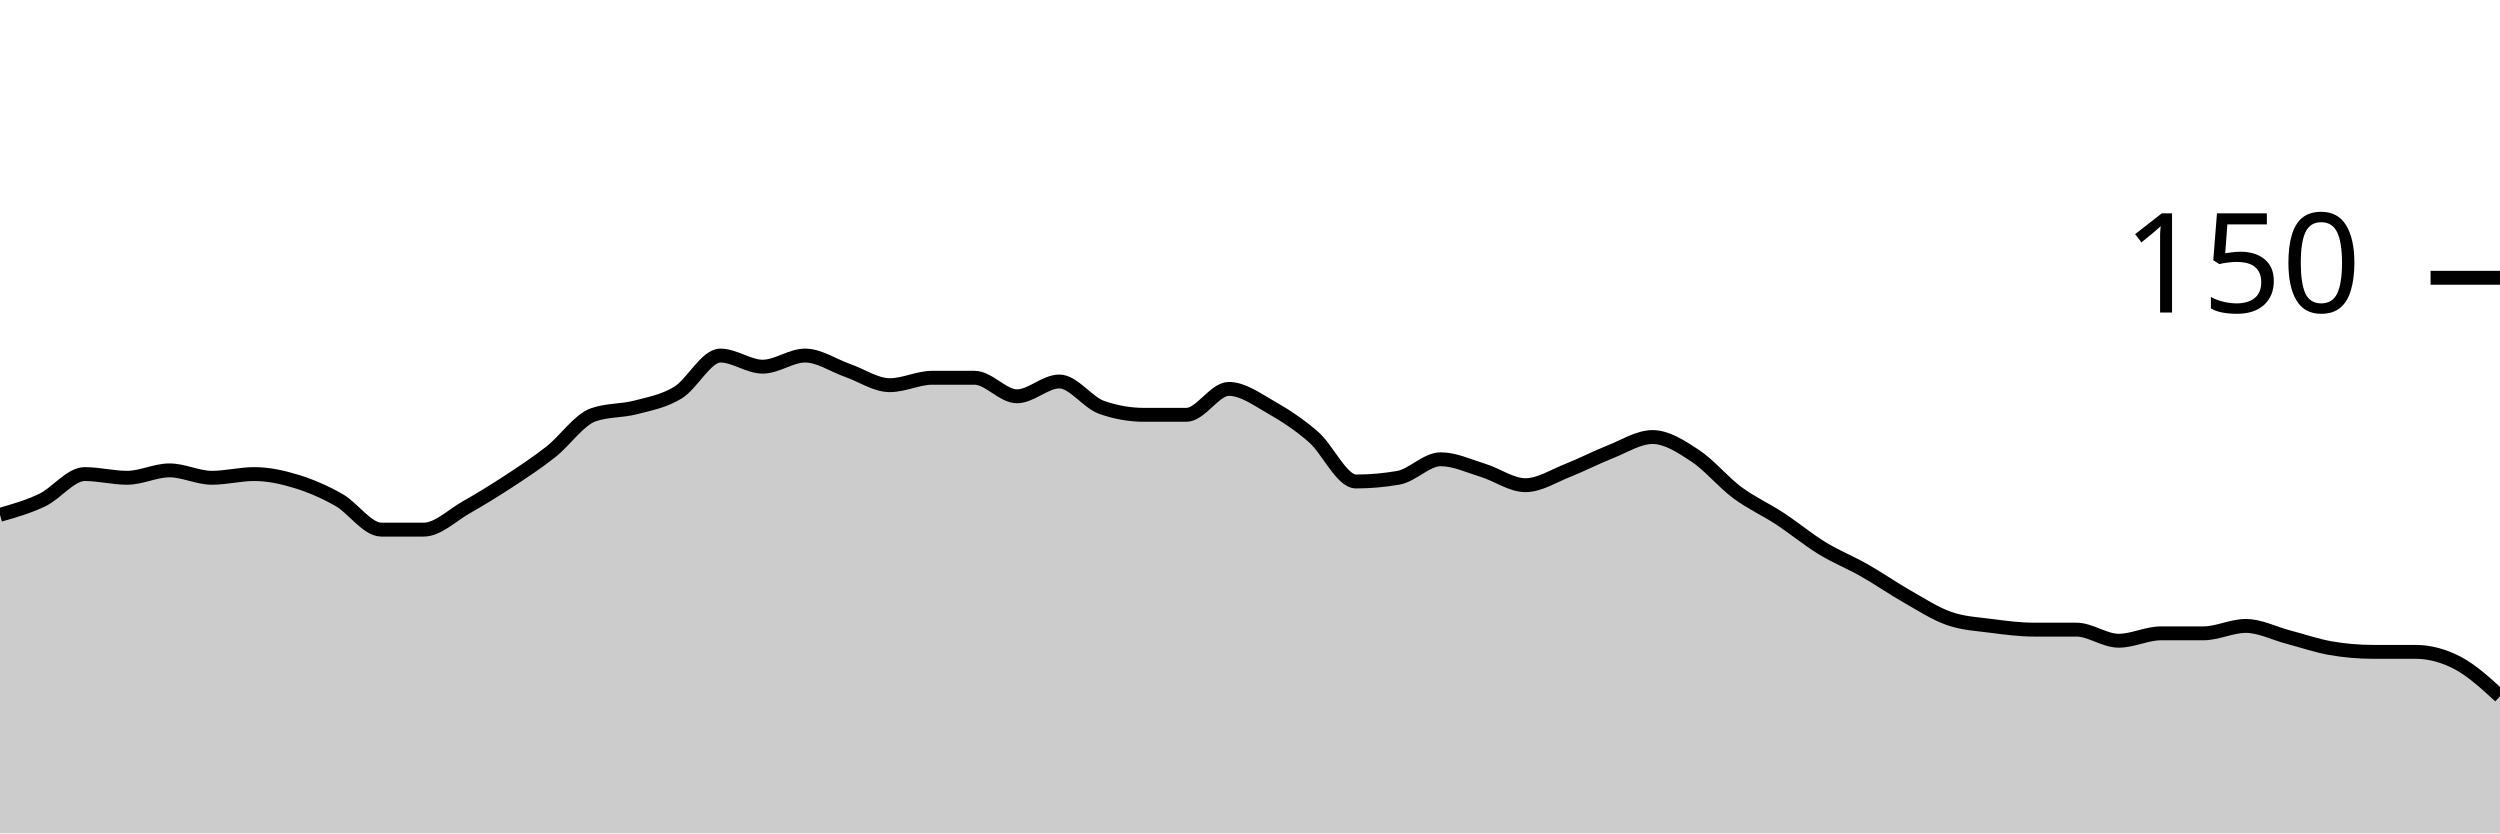
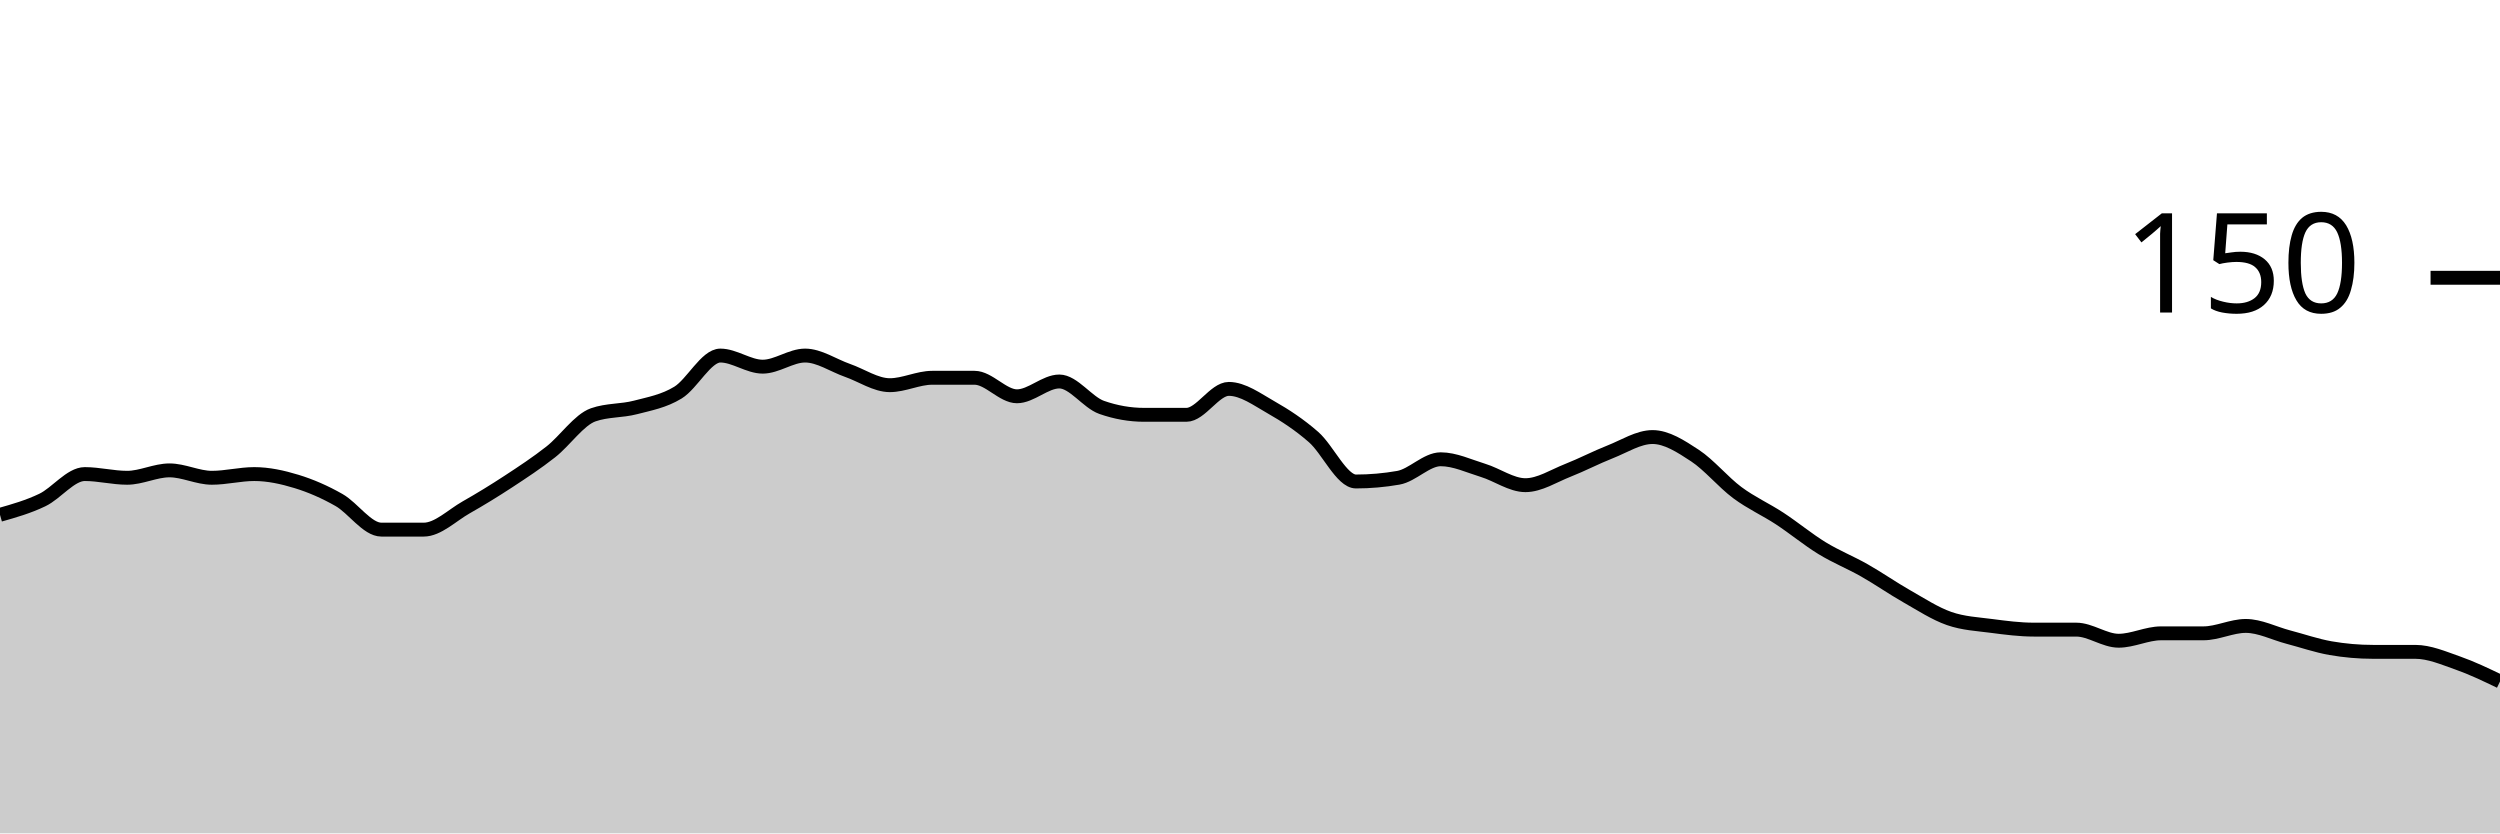
<svg xmlns="http://www.w3.org/2000/svg" viewBox="0 0 180 60">
  <g transform="translate(0,20)">
-     <path class="area" fill="rgba(0, 0, 0, 0.2)" d="M0,17.067C1.017,16.778,2.034,16.489,3.051,16C4.068,15.511,5.085,14.133,6.102,14.133C7.119,14.133,8.136,14.4,9.153,14.4C10.169,14.4,11.186,13.867,12.203,13.867C13.22,13.867,14.237,14.4,15.254,14.4C16.271,14.4,17.288,14.133,18.305,14.133C19.322,14.133,20.339,14.356,21.356,14.667C22.373,14.978,23.39,15.422,24.407,16C25.424,16.578,26.441,18.133,27.458,18.133C28.475,18.133,29.492,18.133,30.508,18.133C31.525,18.133,32.542,17.111,33.559,16.533C34.576,15.956,35.593,15.333,36.61,14.667C37.627,14,38.644,13.333,39.661,12.533C40.678,11.733,41.695,10.222,42.712,9.867C43.729,9.511,44.746,9.6,45.763,9.333C46.78,9.067,47.797,8.889,48.814,8.267C49.831,7.644,50.847,5.6,51.864,5.6C52.881,5.6,53.898,6.4,54.915,6.4C55.932,6.4,56.949,5.6,57.966,5.6C58.983,5.6,60,6.311,61.017,6.667C62.034,7.022,63.051,7.733,64.068,7.733C65.085,7.733,66.102,7.2,67.119,7.2C68.136,7.2,69.153,7.2,70.169,7.2C71.186,7.2,72.203,8.533,73.22,8.533C74.237,8.533,75.254,7.467,76.271,7.467C77.288,7.467,78.305,8.978,79.322,9.333C80.339,9.689,81.356,9.867,82.373,9.867C83.39,9.867,84.407,9.867,85.424,9.867C86.441,9.867,87.458,8,88.475,8C89.492,8,90.508,8.756,91.525,9.333C92.542,9.911,93.559,10.578,94.576,11.467C95.593,12.356,96.61,14.667,97.627,14.667C98.644,14.667,99.661,14.578,100.678,14.4C101.695,14.222,102.712,13.067,103.729,13.067C104.746,13.067,105.763,13.556,106.78,13.867C107.797,14.178,108.814,14.933,109.831,14.933C110.847,14.933,111.864,14.267,112.881,13.867C113.898,13.467,114.915,12.933,115.932,12.533C116.949,12.133,117.966,11.467,118.983,11.467C120,11.467,121.017,12.133,122.034,12.8C123.051,13.467,124.068,14.711,125.085,15.467C126.102,16.222,127.119,16.667,128.136,17.333C129.153,18,130.169,18.844,131.186,19.467C132.203,20.089,133.22,20.489,134.237,21.067C135.254,21.644,136.271,22.356,137.288,22.933C138.305,23.511,139.322,24.178,140.339,24.533C141.356,24.889,142.373,24.933,143.39,25.067C144.407,25.2,145.424,25.333,146.441,25.333C147.458,25.333,148.475,25.333,149.492,25.333C150.508,25.333,151.525,26.133,152.542,26.133C153.559,26.133,154.576,25.6,155.593,25.6C156.61,25.6,157.627,25.6,158.644,25.6C159.661,25.6,160.678,25.067,161.695,25.067C162.712,25.067,163.729,25.6,164.746,25.867C165.763,26.133,166.78,26.489,167.797,26.667C168.814,26.844,169.831,26.933,170.847,26.933C171.864,26.933,172.881,26.933,173.898,26.933C174.915,26.933,175.932,27.2,176.949,27.733C177.966,28.267,178.983,29.2,180,30.133L180,40C178.983,40,177.966,40,176.949,40C175.932,40,174.915,40,173.898,40C172.881,40,171.864,40,170.847,40C169.831,40,168.814,40,167.797,40C166.78,40,165.763,40,164.746,40C163.729,40,162.712,40,161.695,40C160.678,40,159.661,40,158.644,40C157.627,40,156.61,40,155.593,40C154.576,40,153.559,40,152.542,40C151.525,40,150.508,40,149.492,40C148.475,40,147.458,40,146.441,40C145.424,40,144.407,40,143.39,40C142.373,40,141.356,40,140.339,40C139.322,40,138.305,40,137.288,40C136.271,40,135.254,40,134.237,40C133.22,40,132.203,40,131.186,40C130.169,40,129.153,40,128.136,40C127.119,40,126.102,40,125.085,40C124.068,40,123.051,40,122.034,40C121.017,40,120,40,118.983,40C117.966,40,116.949,40,115.932,40C114.915,40,113.898,40,112.881,40C111.864,40,110.847,40,109.831,40C108.814,40,107.797,40,106.78,40C105.763,40,104.746,40,103.729,40C102.712,40,101.695,40,100.678,40C99.661,40,98.644,40,97.627,40C96.61,40,95.593,40,94.576,40C93.559,40,92.542,40,91.525,40C90.508,40,89.492,40,88.475,40C87.458,40,86.441,40,85.424,40C84.407,40,83.39,40,82.373,40C81.356,40,80.339,40,79.322,40C78.305,40,77.288,40,76.271,40C75.254,40,74.237,40,73.22,40C72.203,40,71.186,40,70.169,40C69.153,40,68.136,40,67.119,40C66.102,40,65.085,40,64.068,40C63.051,40,62.034,40,61.017,40C60,40,58.983,40,57.966,40C56.949,40,55.932,40,54.915,40C53.898,40,52.881,40,51.864,40C50.847,40,49.831,40,48.814,40C47.797,40,46.78,40,45.763,40C44.746,40,43.729,40,42.712,40C41.695,40,40.678,40,39.661,40C38.644,40,37.627,40,36.61,40C35.593,40,34.576,40,33.559,40C32.542,40,31.525,40,30.508,40C29.492,40,28.475,40,27.458,40C26.441,40,25.424,40,24.407,40C23.39,40,22.373,40,21.356,40C20.339,40,19.322,40,18.305,40C17.288,40,16.271,40,15.254,40C14.237,40,13.22,40,12.203,40C11.186,40,10.169,40,9.153,40C8.136,40,7.119,40,6.102,40C5.085,40,4.068,40,3.051,40C2.034,40,1.017,40,0,40Z" />
-     <path class="line" stroke="black" fill="none" d="M0,17.067C1.017,16.778,2.034,16.489,3.051,16C4.068,15.511,5.085,14.133,6.102,14.133C7.119,14.133,8.136,14.4,9.153,14.4C10.169,14.4,11.186,13.867,12.203,13.867C13.22,13.867,14.237,14.4,15.254,14.4C16.271,14.4,17.288,14.133,18.305,14.133C19.322,14.133,20.339,14.356,21.356,14.667C22.373,14.978,23.39,15.422,24.407,16C25.424,16.578,26.441,18.133,27.458,18.133C28.475,18.133,29.492,18.133,30.508,18.133C31.525,18.133,32.542,17.111,33.559,16.533C34.576,15.956,35.593,15.333,36.61,14.667C37.627,14,38.644,13.333,39.661,12.533C40.678,11.733,41.695,10.222,42.712,9.867C43.729,9.511,44.746,9.6,45.763,9.333C46.78,9.067,47.797,8.889,48.814,8.267C49.831,7.644,50.847,5.6,51.864,5.6C52.881,5.6,53.898,6.4,54.915,6.4C55.932,6.4,56.949,5.6,57.966,5.6C58.983,5.6,60,6.311,61.017,6.667C62.034,7.022,63.051,7.733,64.068,7.733C65.085,7.733,66.102,7.2,67.119,7.2C68.136,7.2,69.153,7.2,70.169,7.2C71.186,7.2,72.203,8.533,73.22,8.533C74.237,8.533,75.254,7.467,76.271,7.467C77.288,7.467,78.305,8.978,79.322,9.333C80.339,9.689,81.356,9.867,82.373,9.867C83.39,9.867,84.407,9.867,85.424,9.867C86.441,9.867,87.458,8,88.475,8C89.492,8,90.508,8.756,91.525,9.333C92.542,9.911,93.559,10.578,94.576,11.467C95.593,12.356,96.61,14.667,97.627,14.667C98.644,14.667,99.661,14.578,100.678,14.4C101.695,14.222,102.712,13.067,103.729,13.067C104.746,13.067,105.763,13.556,106.78,13.867C107.797,14.178,108.814,14.933,109.831,14.933C110.847,14.933,111.864,14.267,112.881,13.867C113.898,13.467,114.915,12.933,115.932,12.533C116.949,12.133,117.966,11.467,118.983,11.467C120,11.467,121.017,12.133,122.034,12.8C123.051,13.467,124.068,14.711,125.085,15.467C126.102,16.222,127.119,16.667,128.136,17.333C129.153,18,130.169,18.844,131.186,19.467C132.203,20.089,133.22,20.489,134.237,21.067C135.254,21.644,136.271,22.356,137.288,22.933C138.305,23.511,139.322,24.178,140.339,24.533C141.356,24.889,142.373,24.933,143.39,25.067C144.407,25.2,145.424,25.333,146.441,25.333C147.458,25.333,148.475,25.333,149.492,25.333C150.508,25.333,151.525,26.133,152.542,26.133C153.559,26.133,154.576,25.6,155.593,25.6C156.61,25.6,157.627,25.6,158.644,25.6C159.661,25.6,160.678,25.067,161.695,25.067C162.712,25.067,163.729,25.6,164.746,25.867C165.763,26.133,166.78,26.489,167.797,26.667C168.814,26.844,169.831,26.933,170.847,26.933C171.864,26.933,172.881,26.933,173.898,26.933C174.915,26.933,175.932,27.2,176.949,27.733C177.966,28.267,178.983,29.2,180,30.133" />
+     <path class="area" fill="rgba(0, 0, 0, 0.2)" d="M0,17.067C1.017,16.778,2.034,16.489,3.051,16C4.068,15.511,5.085,14.133,6.102,14.133C7.119,14.133,8.136,14.4,9.153,14.4C10.169,14.4,11.186,13.867,12.203,13.867C13.22,13.867,14.237,14.4,15.254,14.4C16.271,14.4,17.288,14.133,18.305,14.133C19.322,14.133,20.339,14.356,21.356,14.667C22.373,14.978,23.39,15.422,24.407,16C25.424,16.578,26.441,18.133,27.458,18.133C28.475,18.133,29.492,18.133,30.508,18.133C31.525,18.133,32.542,17.111,33.559,16.533C34.576,15.956,35.593,15.333,36.61,14.667C37.627,14,38.644,13.333,39.661,12.533C40.678,11.733,41.695,10.222,42.712,9.867C43.729,9.511,44.746,9.6,45.763,9.333C46.78,9.067,47.797,8.889,48.814,8.267C49.831,7.644,50.847,5.6,51.864,5.6C52.881,5.6,53.898,6.4,54.915,6.4C55.932,6.4,56.949,5.6,57.966,5.6C58.983,5.6,60,6.311,61.017,6.667C62.034,7.022,63.051,7.733,64.068,7.733C65.085,7.733,66.102,7.2,67.119,7.2C68.136,7.2,69.153,7.2,70.169,7.2C71.186,7.2,72.203,8.533,73.22,8.533C74.237,8.533,75.254,7.467,76.271,7.467C77.288,7.467,78.305,8.978,79.322,9.333C80.339,9.689,81.356,9.867,82.373,9.867C83.39,9.867,84.407,9.867,85.424,9.867C86.441,9.867,87.458,8,88.475,8C89.492,8,90.508,8.756,91.525,9.333C92.542,9.911,93.559,10.578,94.576,11.467C95.593,12.356,96.61,14.667,97.627,14.667C98.644,14.667,99.661,14.578,100.678,14.4C101.695,14.222,102.712,13.067,103.729,13.067C104.746,13.067,105.763,13.556,106.78,13.867C107.797,14.178,108.814,14.933,109.831,14.933C110.847,14.933,111.864,14.267,112.881,13.867C113.898,13.467,114.915,12.933,115.932,12.533C116.949,12.133,117.966,11.467,118.983,11.467C120,11.467,121.017,12.133,122.034,12.8C123.051,13.467,124.068,14.711,125.085,15.467C126.102,16.222,127.119,16.667,128.136,17.333C129.153,18,130.169,18.844,131.186,19.467C132.203,20.089,133.22,20.489,134.237,21.067C135.254,21.644,136.271,22.356,137.288,22.933C138.305,23.511,139.322,24.178,140.339,24.533C141.356,24.889,142.373,24.933,143.39,25.067C144.407,25.2,145.424,25.333,146.441,25.333C147.458,25.333,148.475,25.333,149.492,25.333C150.508,25.333,151.525,26.133,152.542,26.133C153.559,26.133,154.576,25.6,155.593,25.6C156.61,25.6,157.627,25.6,158.644,25.6C159.661,25.6,160.678,25.067,161.695,25.067C162.712,25.067,163.729,25.6,164.746,25.867C165.763,26.133,166.78,26.489,167.797,26.667C168.814,26.844,169.831,26.933,170.847,26.933C171.864,26.933,172.881,26.933,173.898,26.933C174.915,26.933,175.932,27.378,176.949,27.733C177.966,28.089,178.983,28.578,180,29.067L180,40C178.983,40,177.966,40,176.949,40C175.932,40,174.915,40,173.898,40C172.881,40,171.864,40,170.847,40C169.831,40,168.814,40,167.797,40C166.78,40,165.763,40,164.746,40C163.729,40,162.712,40,161.695,40C160.678,40,159.661,40,158.644,40C157.627,40,156.61,40,155.593,40C154.576,40,153.559,40,152.542,40C151.525,40,150.508,40,149.492,40C148.475,40,147.458,40,146.441,40C145.424,40,144.407,40,143.39,40C142.373,40,141.356,40,140.339,40C139.322,40,138.305,40,137.288,40C136.271,40,135.254,40,134.237,40C133.22,40,132.203,40,131.186,40C130.169,40,129.153,40,128.136,40C127.119,40,126.102,40,125.085,40C124.068,40,123.051,40,122.034,40C121.017,40,120,40,118.983,40C117.966,40,116.949,40,115.932,40C114.915,40,113.898,40,112.881,40C111.864,40,110.847,40,109.831,40C108.814,40,107.797,40,106.78,40C105.763,40,104.746,40,103.729,40C102.712,40,101.695,40,100.678,40C99.661,40,98.644,40,97.627,40C96.61,40,95.593,40,94.576,40C93.559,40,92.542,40,91.525,40C90.508,40,89.492,40,88.475,40C87.458,40,86.441,40,85.424,40C84.407,40,83.39,40,82.373,40C81.356,40,80.339,40,79.322,40C78.305,40,77.288,40,76.271,40C75.254,40,74.237,40,73.22,40C72.203,40,71.186,40,70.169,40C69.153,40,68.136,40,67.119,40C66.102,40,65.085,40,64.068,40C63.051,40,62.034,40,61.017,40C60,40,58.983,40,57.966,40C56.949,40,55.932,40,54.915,40C53.898,40,52.881,40,51.864,40C50.847,40,49.831,40,48.814,40C47.797,40,46.78,40,45.763,40C44.746,40,43.729,40,42.712,40C41.695,40,40.678,40,39.661,40C38.644,40,37.627,40,36.61,40C35.593,40,34.576,40,33.559,40C32.542,40,31.525,40,30.508,40C29.492,40,28.475,40,27.458,40C26.441,40,25.424,40,24.407,40C23.39,40,22.373,40,21.356,40C20.339,40,19.322,40,18.305,40C17.288,40,16.271,40,15.254,40C14.237,40,13.22,40,12.203,40C11.186,40,10.169,40,9.153,40C8.136,40,7.119,40,6.102,40C5.085,40,4.068,40,3.051,40C2.034,40,1.017,40,0,40Z" />
+     <path class="line" stroke="black" fill="none" d="M0,17.067C1.017,16.778,2.034,16.489,3.051,16C4.068,15.511,5.085,14.133,6.102,14.133C7.119,14.133,8.136,14.4,9.153,14.4C10.169,14.4,11.186,13.867,12.203,13.867C13.22,13.867,14.237,14.4,15.254,14.4C16.271,14.4,17.288,14.133,18.305,14.133C19.322,14.133,20.339,14.356,21.356,14.667C22.373,14.978,23.39,15.422,24.407,16C25.424,16.578,26.441,18.133,27.458,18.133C28.475,18.133,29.492,18.133,30.508,18.133C31.525,18.133,32.542,17.111,33.559,16.533C34.576,15.956,35.593,15.333,36.61,14.667C37.627,14,38.644,13.333,39.661,12.533C40.678,11.733,41.695,10.222,42.712,9.867C43.729,9.511,44.746,9.6,45.763,9.333C46.78,9.067,47.797,8.889,48.814,8.267C49.831,7.644,50.847,5.6,51.864,5.6C52.881,5.6,53.898,6.4,54.915,6.4C55.932,6.4,56.949,5.6,57.966,5.6C58.983,5.6,60,6.311,61.017,6.667C62.034,7.022,63.051,7.733,64.068,7.733C65.085,7.733,66.102,7.2,67.119,7.2C68.136,7.2,69.153,7.2,70.169,7.2C71.186,7.2,72.203,8.533,73.22,8.533C74.237,8.533,75.254,7.467,76.271,7.467C77.288,7.467,78.305,8.978,79.322,9.333C80.339,9.689,81.356,9.867,82.373,9.867C83.39,9.867,84.407,9.867,85.424,9.867C86.441,9.867,87.458,8,88.475,8C89.492,8,90.508,8.756,91.525,9.333C92.542,9.911,93.559,10.578,94.576,11.467C95.593,12.356,96.61,14.667,97.627,14.667C98.644,14.667,99.661,14.578,100.678,14.4C101.695,14.222,102.712,13.067,103.729,13.067C104.746,13.067,105.763,13.556,106.78,13.867C107.797,14.178,108.814,14.933,109.831,14.933C110.847,14.933,111.864,14.267,112.881,13.867C113.898,13.467,114.915,12.933,115.932,12.533C116.949,12.133,117.966,11.467,118.983,11.467C120,11.467,121.017,12.133,122.034,12.8C123.051,13.467,124.068,14.711,125.085,15.467C126.102,16.222,127.119,16.667,128.136,17.333C129.153,18,130.169,18.844,131.186,19.467C132.203,20.089,133.22,20.489,134.237,21.067C135.254,21.644,136.271,22.356,137.288,22.933C138.305,23.511,139.322,24.178,140.339,24.533C141.356,24.889,142.373,24.933,143.39,25.067C144.407,25.2,145.424,25.333,146.441,25.333C147.458,25.333,148.475,25.333,149.492,25.333C150.508,25.333,151.525,26.133,152.542,26.133C153.559,26.133,154.576,25.6,155.593,25.6C156.61,25.6,157.627,25.6,158.644,25.6C159.661,25.6,160.678,25.067,161.695,25.067C162.712,25.067,163.729,25.6,164.746,25.867C165.763,26.133,166.78,26.489,167.797,26.667C168.814,26.844,169.831,26.933,170.847,26.933C171.864,26.933,172.881,26.933,173.898,26.933C174.915,26.933,175.932,27.378,176.949,27.733C177.966,28.089,178.983,28.578,180,29.067" />
    <path class="axis-ceiling" stroke-width="1" stroke="black" fill="none" d="M175,0L180,0" />
    <text class="axis-ceiling-label" font-family="sans-serif" text-anchor="end" font-size="10px" x="170" y="2.5">150</text>
  </g>
</svg>
